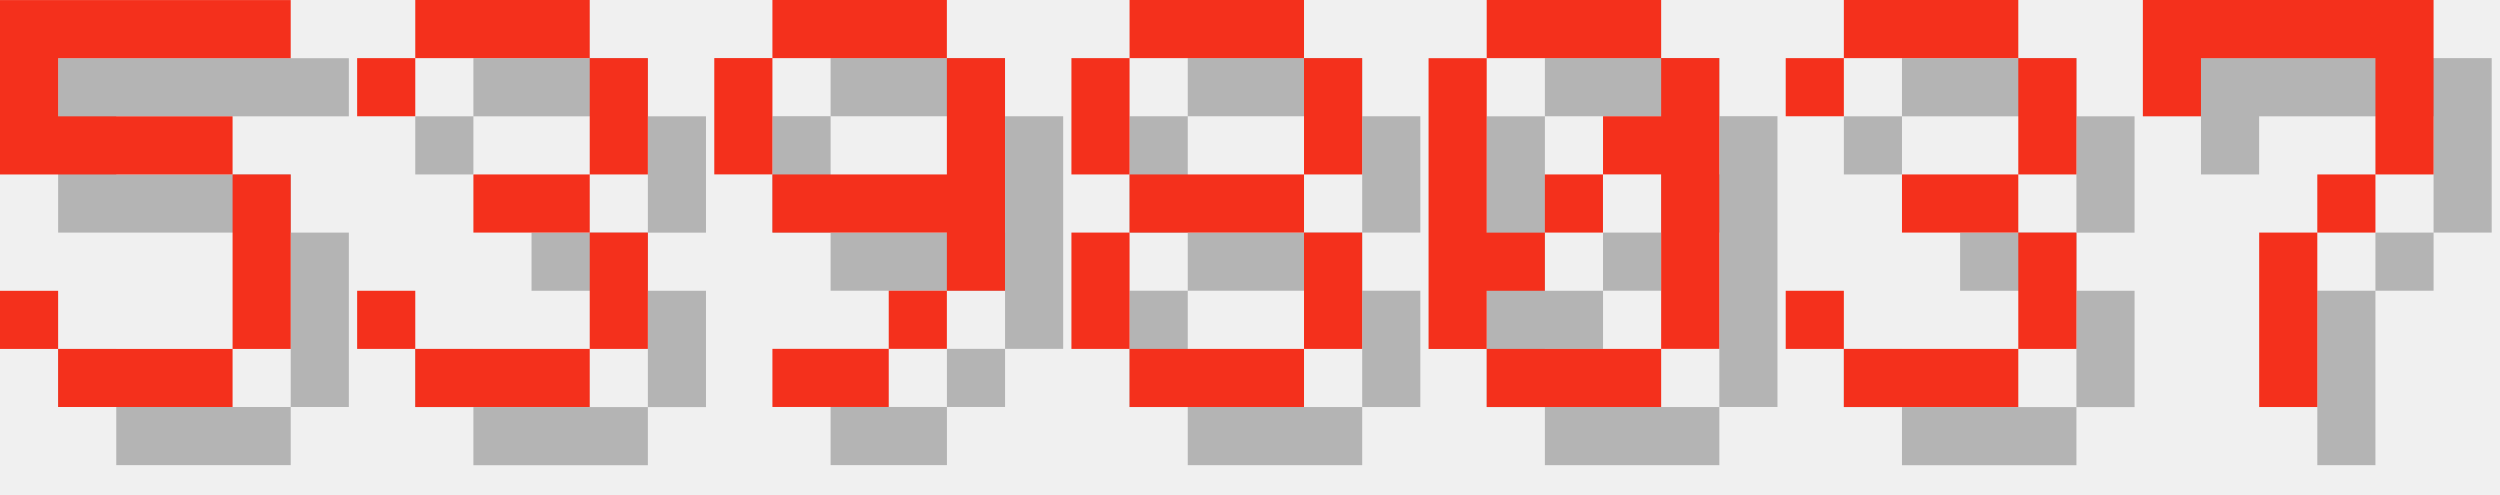
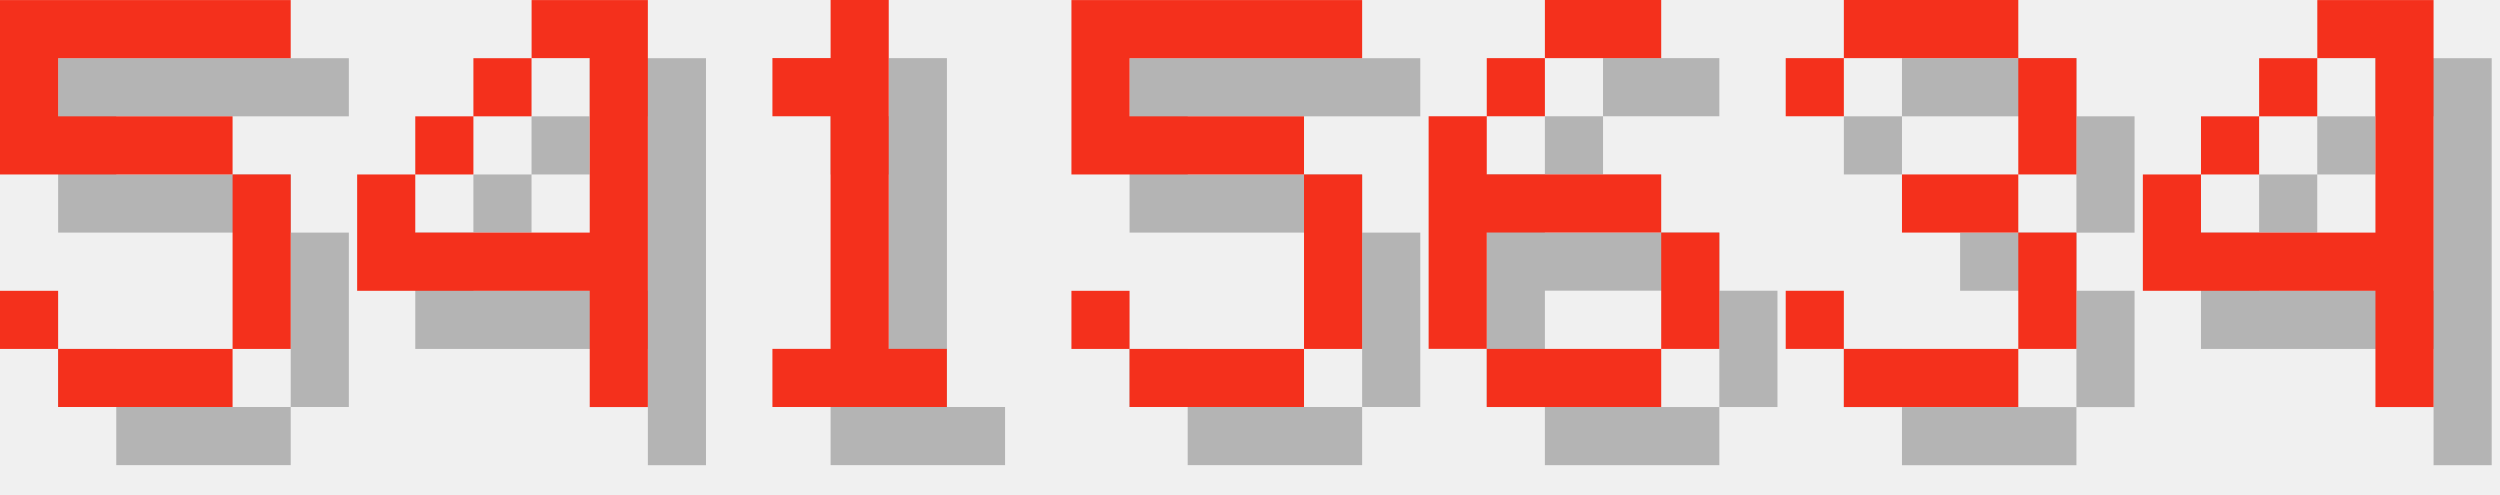
<svg xmlns="http://www.w3.org/2000/svg" version="1.1" width="182.0" height="36">
  <style>
        .text-foreground {
            fill: #F4301C;
        }
        .text-shadow {
            fill: #000000;
            fill-opacity: 0.25;
        }
    </style>
  <g class="digit" id="digit_5" transform="translate(0.0, 0), scale(4)">
    <path id="digit_5_shadow" class="text-shadow" d="m1.058 1.058v3.175h4.233v3.175h-3.175v-1.058h-1.058v1.058h1.058v1.058h3.175v-1.058h1.058v-3.175h-1.058v-1.058h-3.175v-1.058h4.233v-1.058h-5.292z" fill-opacity=".5" style="paint-order:stroke fill markers" />
    <path id="digit_5_fg" class="text-foreground" d="m0 0v3.175h4.233v3.175h-3.175v-1.058h-1.058v1.058h1.058v1.058h3.175v-1.058h1.058v-3.175h-1.058v-1.058h-3.175v-1.058h4.233v-1.058h-5.292z" fill="#fff" style="paint-order:stroke fill markers" />
  </g>
-   <g class="digit" id="digit_3" transform="translate(26.0, 0), scale(4)">
-     <path id="digit_3_shadow" class="text-shadow" d="m1.058 2.117v1.058h1.058v-1.058h3.175v2.117h-2.117v1.058h2.117v2.117h-3.175v-1.058h-1.058v1.058h1.058v1.058h3.175v-1.058h1.058v-2.117h-1.058v-1.058h1.058v-2.117h-1.058v-1.058h-3.175v1.058h-1.058z" fill-opacity=".5" style="paint-order:stroke fill markers" />
-     <path id="digit_3_fg" class="text-foreground" d="m0 1.058v1.058h1.058v-1.058h3.175v2.117h-2.117v1.058h2.117v2.117h-3.175v-1.058h-1.058v1.058h1.058v1.058h3.175v-1.058h1.058v-2.117h-1.058v-1.058h1.058v-2.117h-1.058v-1.058h-3.175v1.058h-1.058z" fill="#fff" style="paint-order:stroke fill markers" />
+   <g class="digit" id="digit_4" transform="translate(26.0, 0), scale(4)">
+     <path id="digit_4_shadow" class="text-shadow" d="m4.233 1.058v1.058h1.058v3.175h-3.175v-1.058h-1.058v2.117h4.233v2.117h1.058v-7.408h-2.117zm-2.117 3.175h1.058v-1.058h-1.058v1.058zm1.058-1.058h1.058v-1.058h-1.058v1.058z" fill-opacity=".5" style="paint-order:stroke fill markers" />
+     <path id="digit_4_fg" class="text-foreground" d="m3.175 0v1.058h1.058v3.175h-3.175v-1.058h-1.058v2.117h4.233v2.117h1.058v-7.408h-2.117zm-2.117 3.175h1.058v-1.058h-1.058v1.058zm1.058-1.058h1.058v-1.058h-1.058v1.058z" fill="#fff" style="paint-order:stroke fill markers" />
  </g>
-   <g class="digit" id="digit_9" transform="translate(52.0, 0), scale(4)">
-     <path id="digit_9_shadow" class="text-shadow" d="m2.117 1.058v1.058h3.175v-1.058h-3.175zm3.175 1.058v2.117h-3.175v1.058h3.175v1.058h1.058v-4.233h-1.058zm0 4.233h-1.058v1.058h1.058v-1.058zm-1.058 1.058h-2.117v1.058h2.117v-1.058zm-2.117-3.175v-2.117h-1.058v2.117h1.058z" fill-opacity=".5" style="paint-order:stroke fill markers" />
-     <path id="digit_9_fg" class="text-foreground" d="m1.058 0v1.058h3.175v-1.058h-3.175zm3.175 1.058v2.117h-3.175v1.058h3.175v1.058h1.058v-4.233h-1.058zm0 4.233h-1.058v1.058h1.058v-1.058zm-1.058 1.058h-2.117v1.058h2.117v-1.058zm-2.117-3.175v-2.117h-1.058v2.117h1.058z" fill="#fff" style="paint-order:stroke fill markers" />
+   <g class="digit" id="digit_1" transform="translate(52.0, 0), scale(4)">
+     <path id="digit_1_shadow" class="text-shadow" d="m2.117 2.117v1.058h1.058v4.233h-1.058v1.058h3.175v-1.058h-1.058v-6.35h-1.058v1.058h-1.058z" fill-opacity=".5" style="paint-order:stroke fill markers" />
+     <path id="digit_1_fg" class="text-foreground" d="m1.058 1.058v1.058h1.058v4.233h-1.058v1.058h3.175v-1.058h-1.058v-6.35h-1.058v1.058h-1.058z" fill="#fff" style="paint-order:stroke fill markers" />
  </g>
-   <g class="digit" id="digit_8" transform="translate(78.0, 0), scale(4)">
-     <path id="digit_8_shadow" class="text-shadow" d="m2.117 1.058v1.058h3.175v-1.058h-3.175zm3.175 1.058v2.117h1.058v-2.117h-1.058zm0 2.117h-3.175v1.058h3.175v-1.058zm0 1.058v2.117h1.058v-2.117h-1.058zm0 2.117h-3.175v1.058h3.175v-1.058zm-3.175 0v-2.117h-1.058v2.117h1.058zm0-3.175v-2.117h-1.058v2.117h1.058z" fill-opacity=".5" style="paint-order:stroke fill markers" />
-     <path id="digit_8_fg" class="text-foreground" d="m1.058 0v1.058h3.175v-1.058h-3.175zm3.175 1.058v2.117h1.058v-2.117h-1.058zm0 2.117h-3.175v1.058h3.175v-1.058zm0 1.058v2.117h1.058v-2.117h-1.058zm0 2.117h-3.175v1.058h3.175v-1.058zm-3.175 0v-2.117h-1.058v2.117h1.058zm0-3.175v-2.117h-1.058v2.117h1.058z" fill="#fff" style="paint-order:stroke fill markers" />
+   <g class="digit" id="digit_5" transform="translate(78.0, 0), scale(4)">
+     <path id="digit_5_shadow" class="text-shadow" d="m1.058 1.058v3.175h4.233v3.175h-3.175v-1.058h-1.058v1.058h1.058v1.058h3.175v-1.058h1.058v-3.175h-1.058v-1.058h-3.175v-1.058h4.233v-1.058h-5.292z" fill-opacity=".5" style="paint-order:stroke fill markers" />
+     <path id="digit_5_fg" class="text-foreground" d="m0 0v3.175h4.233v3.175h-3.175v-1.058h-1.058v1.058h1.058v1.058h3.175v-1.058h1.058v-3.175h-1.058v-1.058h-3.175v-1.058h4.233v-1.058h-5.292z" fill="#fff" style="paint-order:stroke fill markers" />
  </g>
-   <g class="digit" id="digit_0" transform="translate(104.0, 0), scale(4)">
-     <path id="digit_0_shadow" class="text-shadow" d="m2.117 1.058v1.058h3.175v-1.058h-3.175zm3.175 1.058v1.058h-1.058v1.058h1.058v3.175h1.058v-5.292h-1.058zm0 5.292h-3.175v1.058h3.175v-1.058zm-3.175 0v-1.058h1.058v-1.058h-1.058v-3.175h-1.058v5.292h1.058zm1.058-2.117h1.058v-1.058h-1.058v1.058z" fill-opacity=".5" style="paint-order:stroke fill markers" />
-     <path id="digit_0_fg" class="text-foreground" d="m1.058 0v1.058h3.175v-1.058h-3.175zm3.175 1.058v1.058h-1.058v1.058h1.058v3.175h1.058v-5.292h-1.058zm0 5.292h-3.175v1.058h3.175v-1.058zm-3.175 0v-1.058h1.058v-1.058h-1.058v-3.175h-1.058v5.292h1.058zm1.058-2.117h1.058v-1.058h-1.058v1.058z" fill="#fff" style="paint-order:stroke fill markers" />
+   <g class="digit" id="digit_6" transform="translate(104.0, 0), scale(4)">
+     <path id="digit_6_shadow" class="text-shadow" d="m3.175 1.058v1.058h2.117v-1.058h-2.117zm0 1.058h-1.058v1.058h1.058v-1.058zm-1.058 1.058h-1.058v4.233h1.058v-2.117h3.175v-1.058h-3.175v-1.058zm3.175 2.117v2.117h1.058v-2.117h-1.058zm0 2.117h-3.175v1.058h3.175v-1.058z" fill-opacity=".5" style="paint-order:stroke fill markers" />
+     <path id="digit_6_fg" class="text-foreground" d="m2.117 0v1.058h2.117v-1.058h-2.117zm0 1.058h-1.058v1.058h1.058v-1.058zm-1.058 1.058h-1.058v4.233h1.058v-2.117h3.175v-1.058h-3.175v-1.058zm3.175 2.117v2.117h1.058v-2.117h-1.058zm0 2.117h-3.175v1.058h3.175v-1.058z" fill="#fff" style="paint-order:stroke fill markers" />
  </g>
  <g class="digit" id="digit_3" transform="translate(130.0, 0), scale(4)">
    <path id="digit_3_shadow" class="text-shadow" d="m1.058 2.117v1.058h1.058v-1.058h3.175v2.117h-2.117v1.058h2.117v2.117h-3.175v-1.058h-1.058v1.058h1.058v1.058h3.175v-1.058h1.058v-2.117h-1.058v-1.058h1.058v-2.117h-1.058v-1.058h-3.175v1.058h-1.058z" fill-opacity=".5" style="paint-order:stroke fill markers" />
    <path id="digit_3_fg" class="text-foreground" d="m0 1.058v1.058h1.058v-1.058h3.175v2.117h-2.117v1.058h2.117v2.117h-3.175v-1.058h-1.058v1.058h1.058v1.058h3.175v-1.058h1.058v-2.117h-1.058v-1.058h1.058v-2.117h-1.058v-1.058h-3.175v1.058h-1.058z" fill="#fff" style="paint-order:stroke fill markers" />
  </g>
-   <g class="digit" id="digit_7" transform="translate(156.0, 0), scale(4)">
-     <path id="digit_7_shadow" class="text-shadow" d="m1.058 1.058 2e-6 2.117h1.058v-1.058h3.175v1.058l2e-7 1.058h-1.058v1.058h-1.058l4e-7 3.175 1.058 1e-7v-3.175h1.058v-1.058h1.058l5e-7 -1.058v-2.117z" fill-opacity=".5" style="paint-order:stroke fill markers" />
-     <path id="digit_7_fg" class="text-foreground" d="m0 0 2e-6 2.117h1.058v-1.058h3.175v1.058l2e-7 1.058h-1.058v1.058h-1.058l4e-7 3.175 1.058 1e-7v-3.175h1.058v-1.058h1.058l5e-7 -1.058v-2.117z" fill="#fff" style="paint-order:stroke fill markers" />
+   <g class="digit" id="digit_4" transform="translate(156.0, 0), scale(4)">
+     <path id="digit_4_shadow" class="text-shadow" d="m4.233 1.058v1.058h1.058v3.175h-3.175v-1.058h-1.058v2.117h4.233v2.117h1.058v-7.408h-2.117zm-2.117 3.175h1.058v-1.058h-1.058v1.058zm1.058-1.058h1.058v-1.058h-1.058v1.058z" fill-opacity=".5" style="paint-order:stroke fill markers" />
+     <path id="digit_4_fg" class="text-foreground" d="m3.175 0v1.058h1.058v3.175h-3.175v-1.058h-1.058v2.117h4.233v2.117h1.058v-7.408h-2.117zm-2.117 3.175h1.058v-1.058h-1.058v1.058zm1.058-1.058h1.058v-1.058h-1.058v1.058z" fill="#fff" style="paint-order:stroke fill markers" />
  </g>
</svg>
